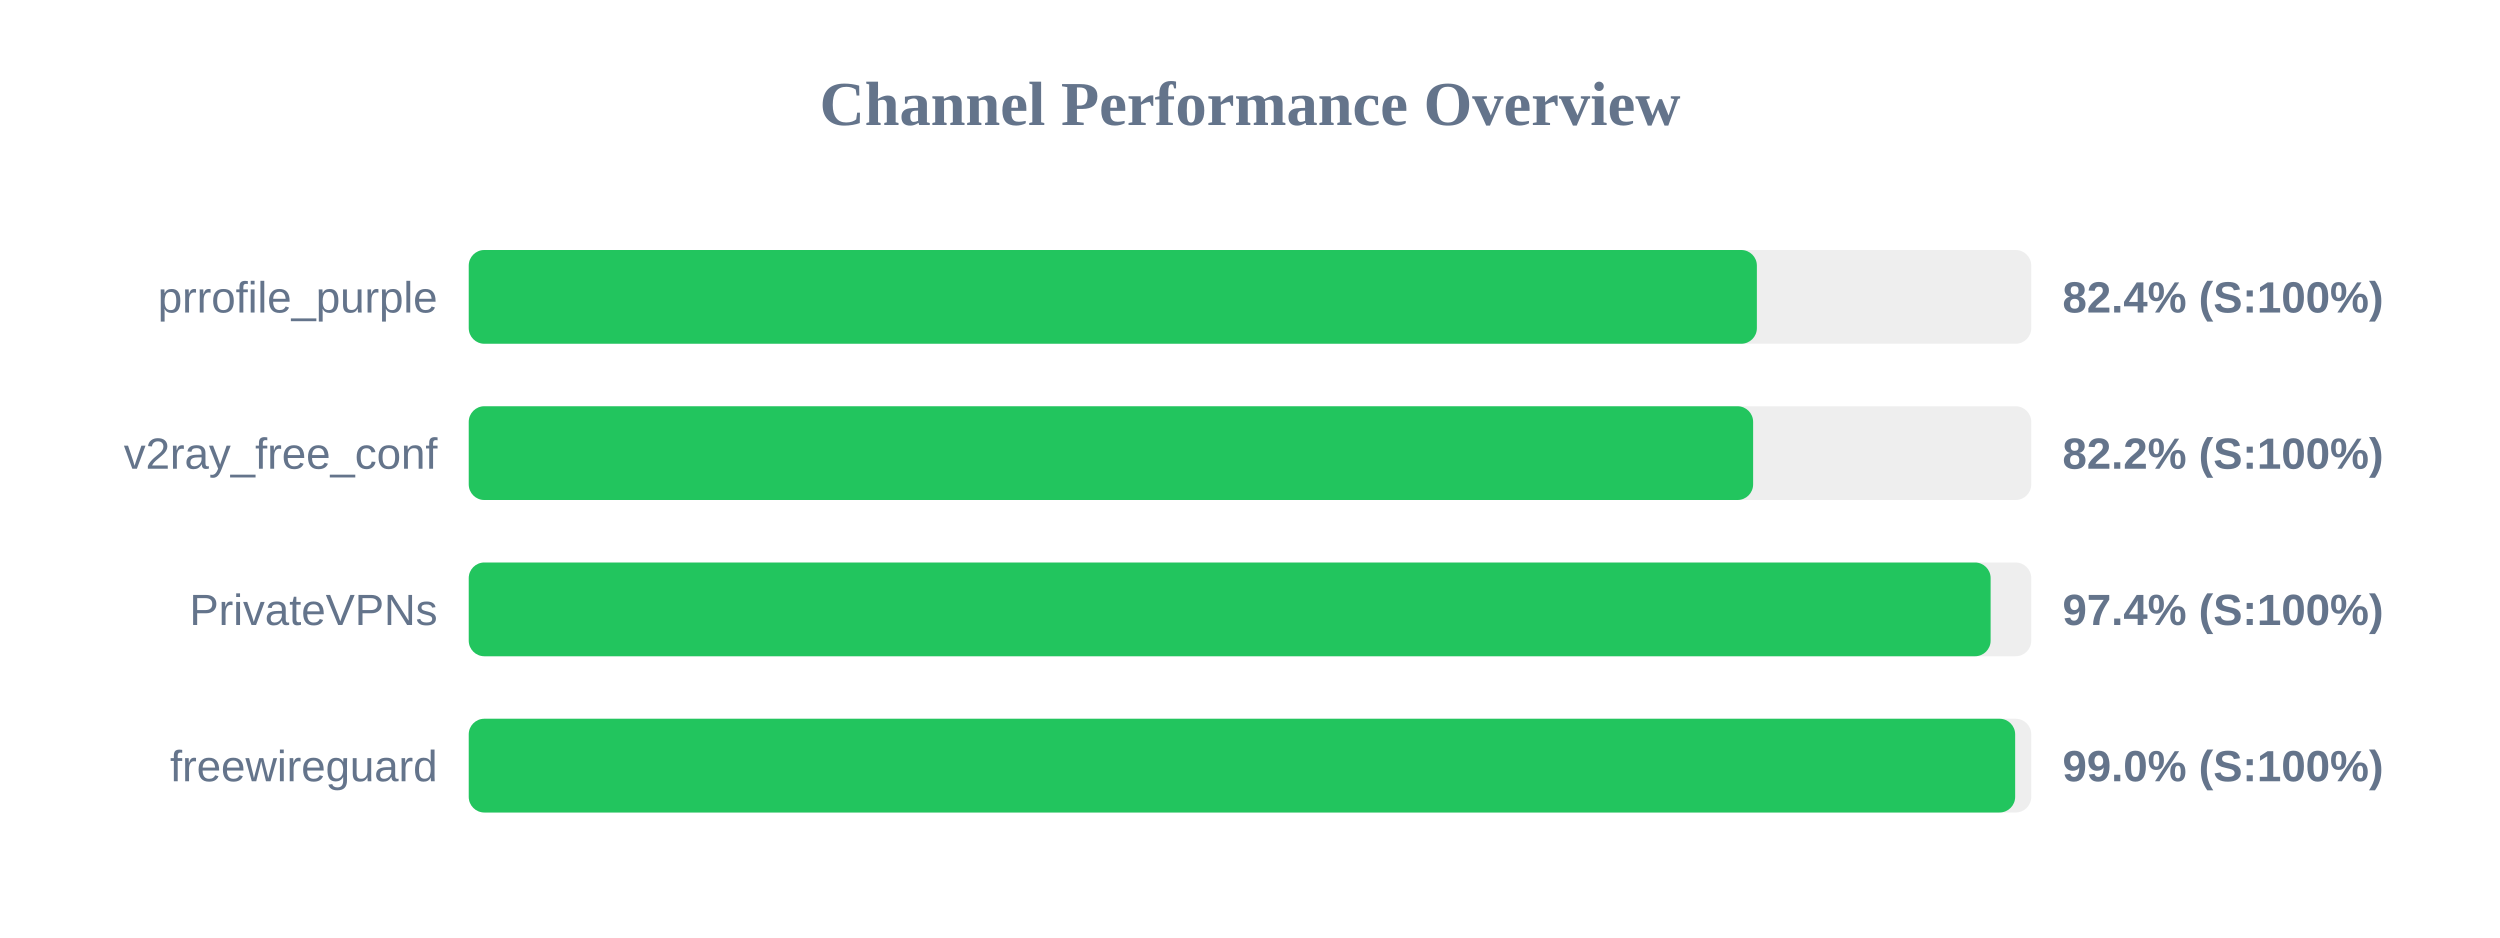
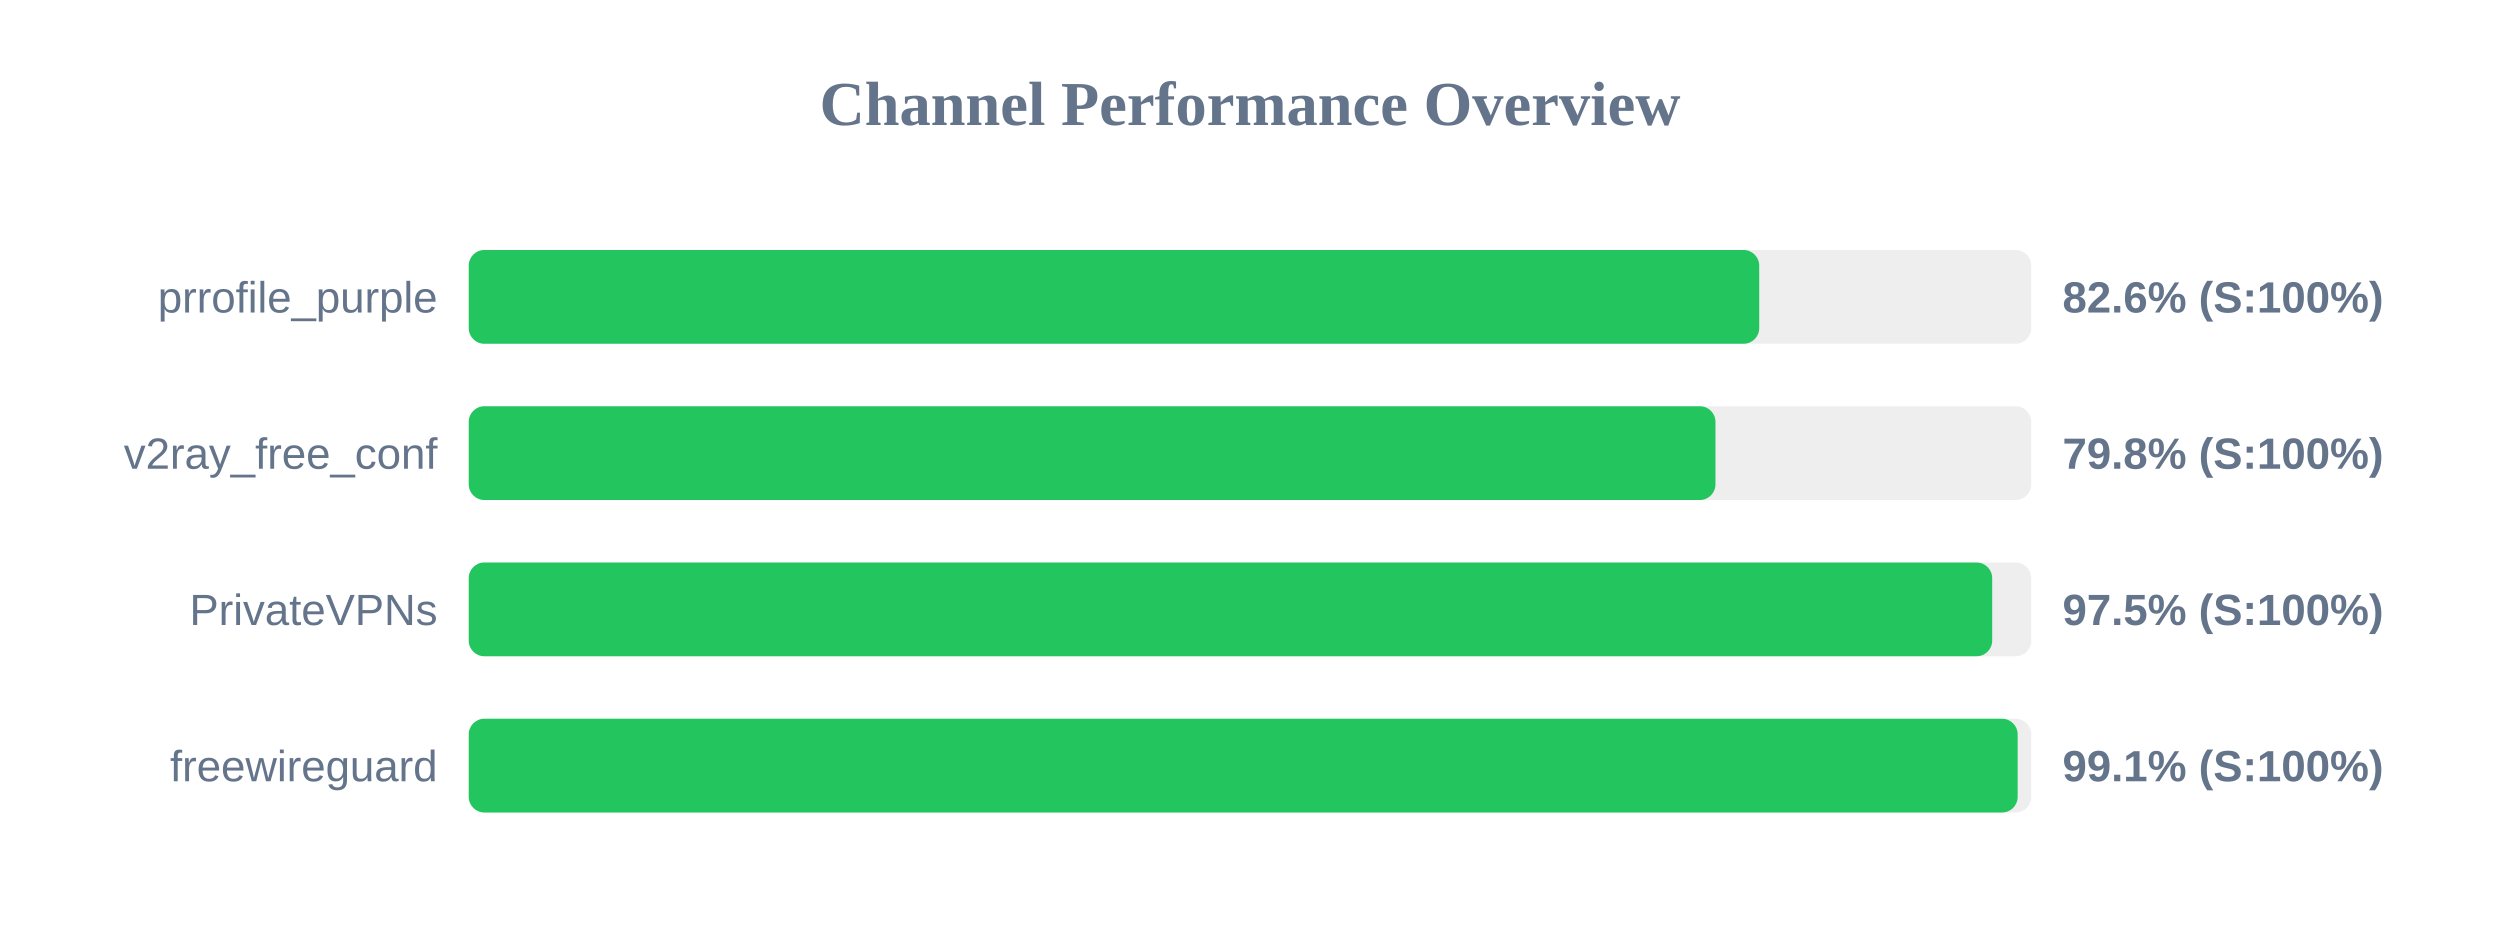
<svg xmlns="http://www.w3.org/2000/svg" width="800" height="300" version="1.1">
  <style>
        .row { font: 14px Arial; fill: #64748b; }
        .score { font: bold 14px Arial; fill: #64748b; }
    </style>
  <text x="400" y="40" text-anchor="middle" font-size="20px" font-weight="bold" fill="#64748b">Channel Performance Overview</text>
  <rect x="150" y="80" width="500" height="30" fill="#eee" rx="5" />
-   <rect x="150" y="80" width="412.2" height="30" fill="#22c55e" rx="5" />
+   <rect x="150" y="80" width="412.95" height="30" fill="#22c55e" rx="5" />
  <text x="140" y="100" text-anchor="end" class="row">prrofile_purple</text>
-   <text x="660" y="100" text-anchor="start" class="score">82.4% (S:100%)</text>
+   <text x="660" y="100" text-anchor="start" class="score">82.6% (S:100%)</text>
  <rect x="150" y="130" width="500" height="30" fill="#eee" rx="5" />
-   <rect x="150" y="130" width="411.0" height="30" fill="#22c55e" rx="5" />
+   <rect x="150" y="130" width="398.95" height="30" fill="#22c55e" rx="5" />
  <text x="140" y="150" text-anchor="end" class="row">v2ray_free_conf</text>
-   <text x="660" y="150" text-anchor="start" class="score">82.2% (S:100%)</text>
+   <text x="660" y="150" text-anchor="start" class="score">79.8% (S:100%)</text>
  <rect x="150" y="180" width="500" height="30" fill="#eee" rx="5" />
-   <rect x="150" y="180" width="487.0" height="30" fill="#22c55e" rx="5" />
+   <rect x="150" y="180" width="487.5" height="30" fill="#22c55e" rx="5" />
  <text x="140" y="200" text-anchor="end" class="row">PrivateVPNs</text>
-   <text x="660" y="200" text-anchor="start" class="score">97.4% (S:100%)</text>
+   <text x="660" y="200" text-anchor="start" class="score">97.5% (S:100%)</text>
  <rect x="150" y="230" width="500" height="30" fill="#eee" rx="5" />
-   <rect x="150" y="230" width="494.85" height="30" fill="#22c55e" rx="5" />
+   <rect x="150" y="230" width="495.65" height="30" fill="#22c55e" rx="5" />
  <text x="140" y="250" text-anchor="end" class="row">freewireguard</text>
-   <text x="660" y="250" text-anchor="start" class="score">99.0% (S:100%)</text>
+   <text x="660" y="250" text-anchor="start" class="score">99.1% (S:100%)</text>
</svg>
